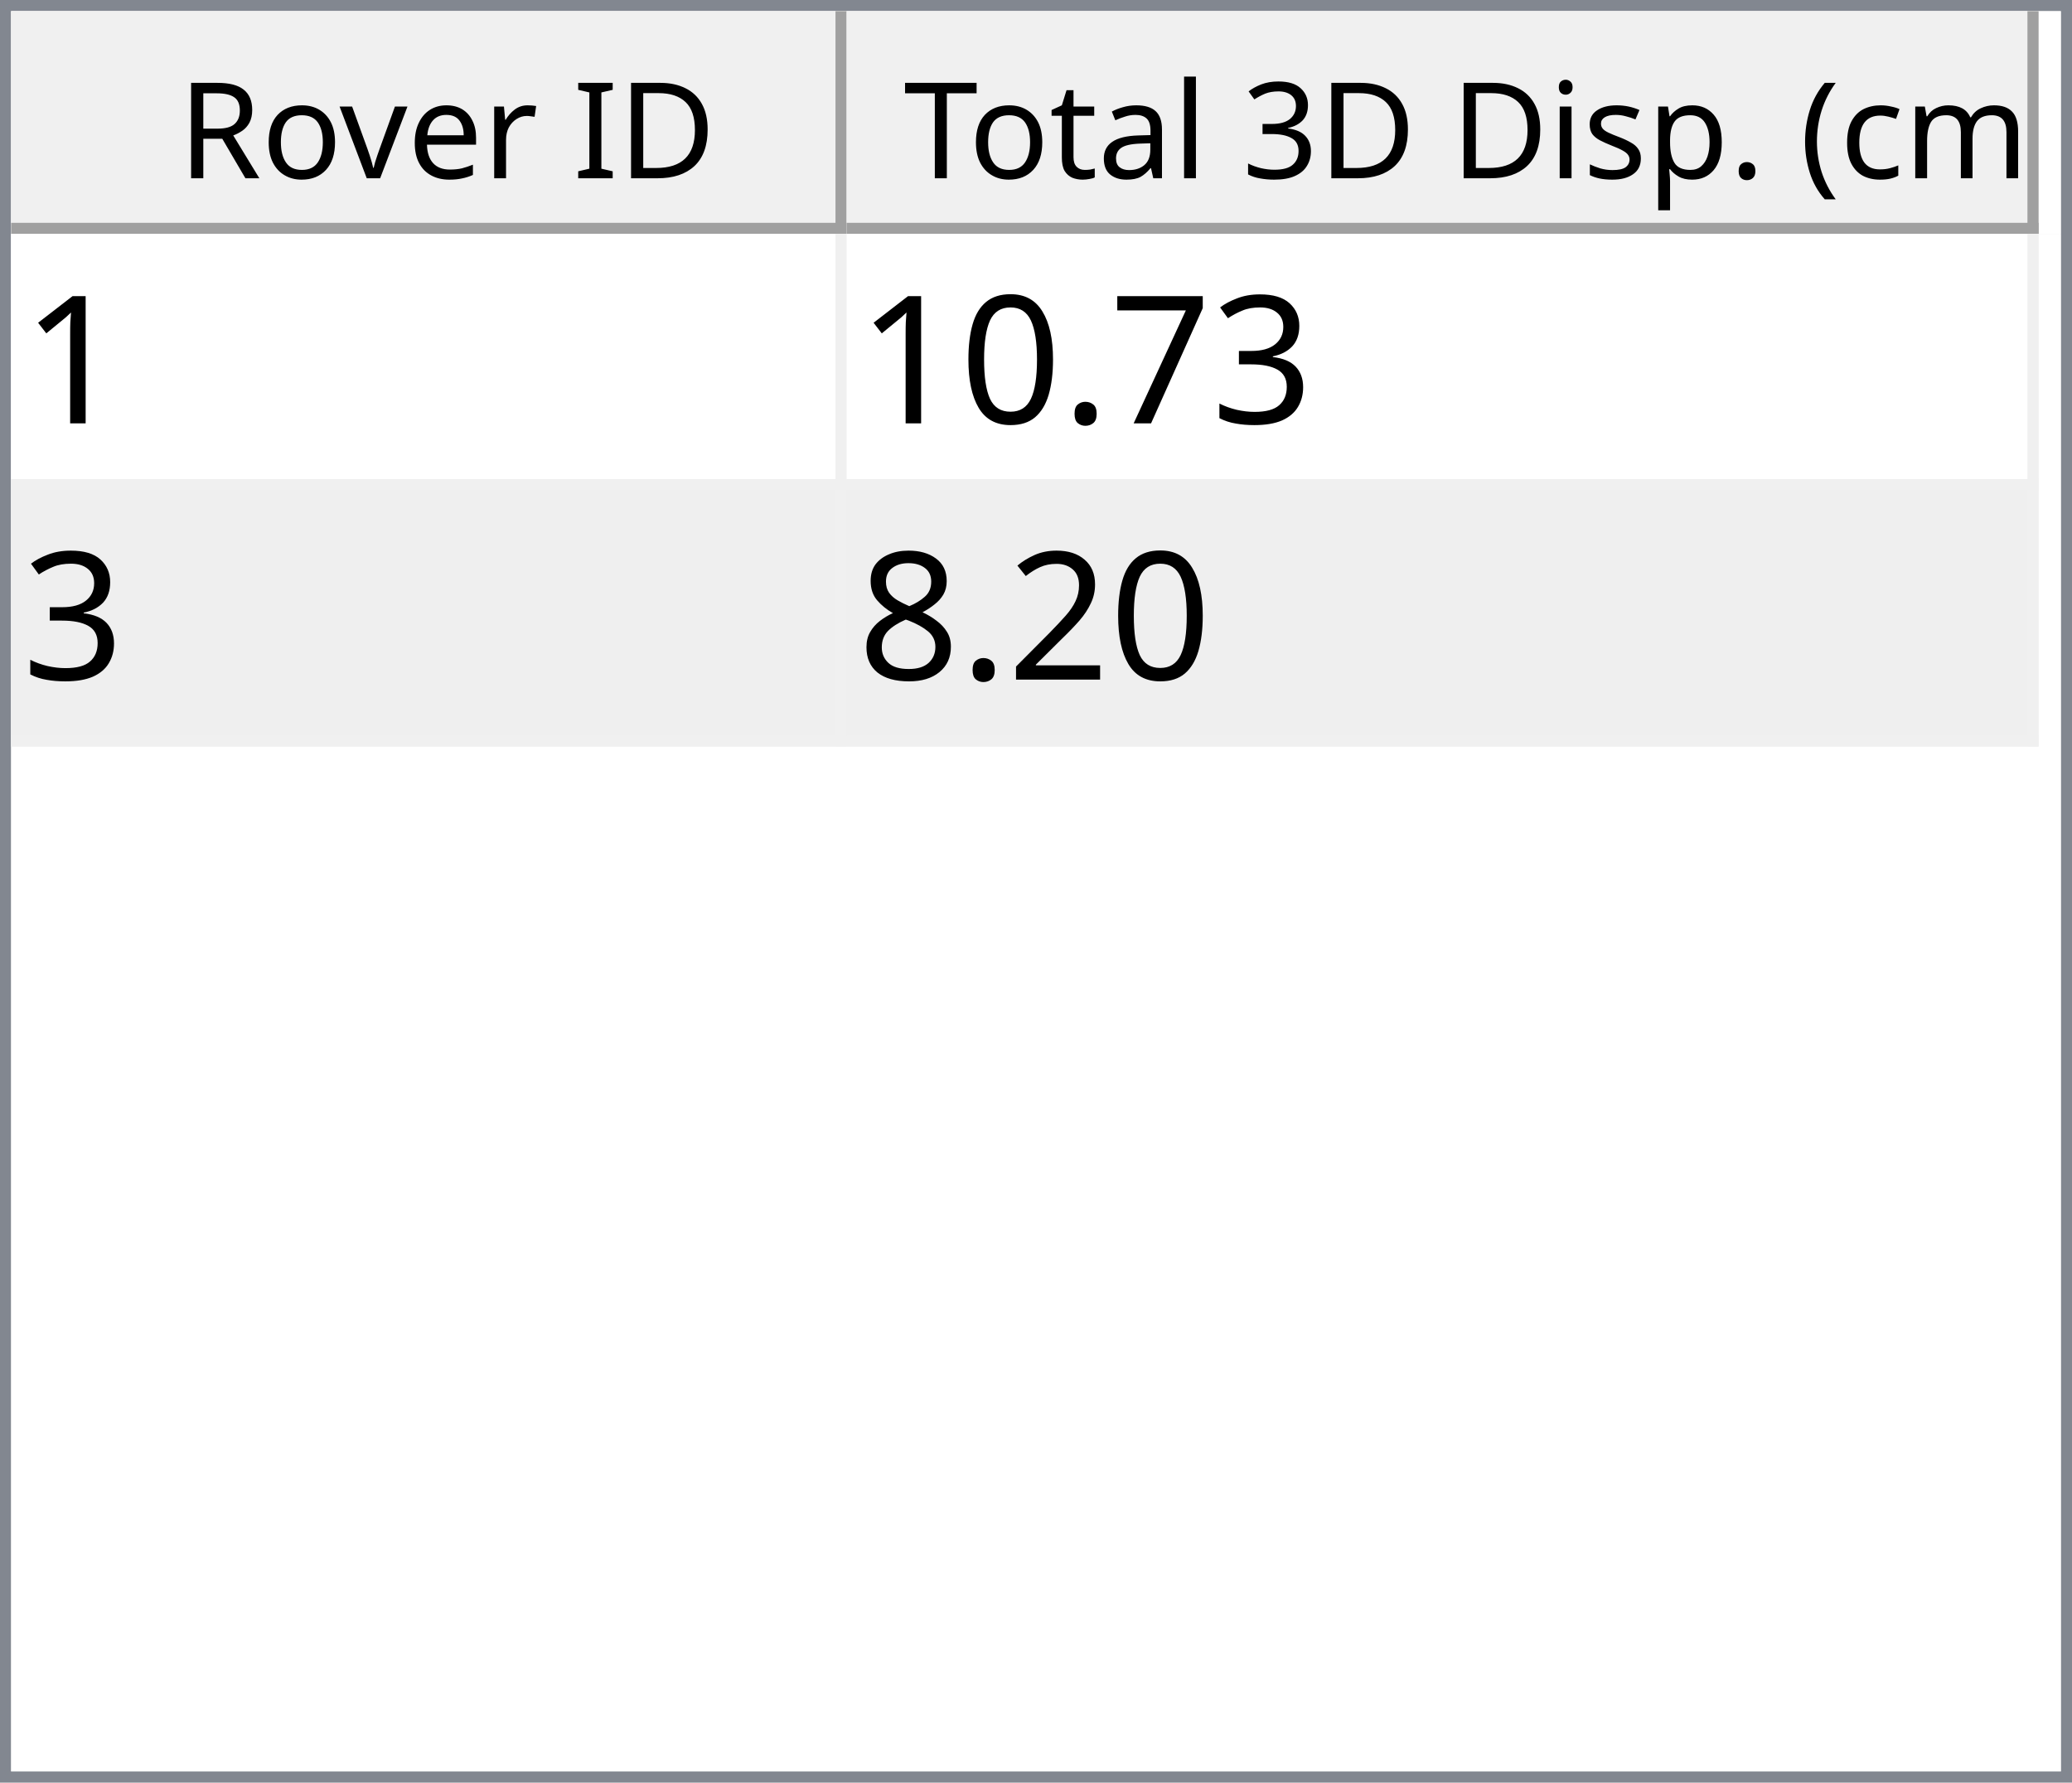
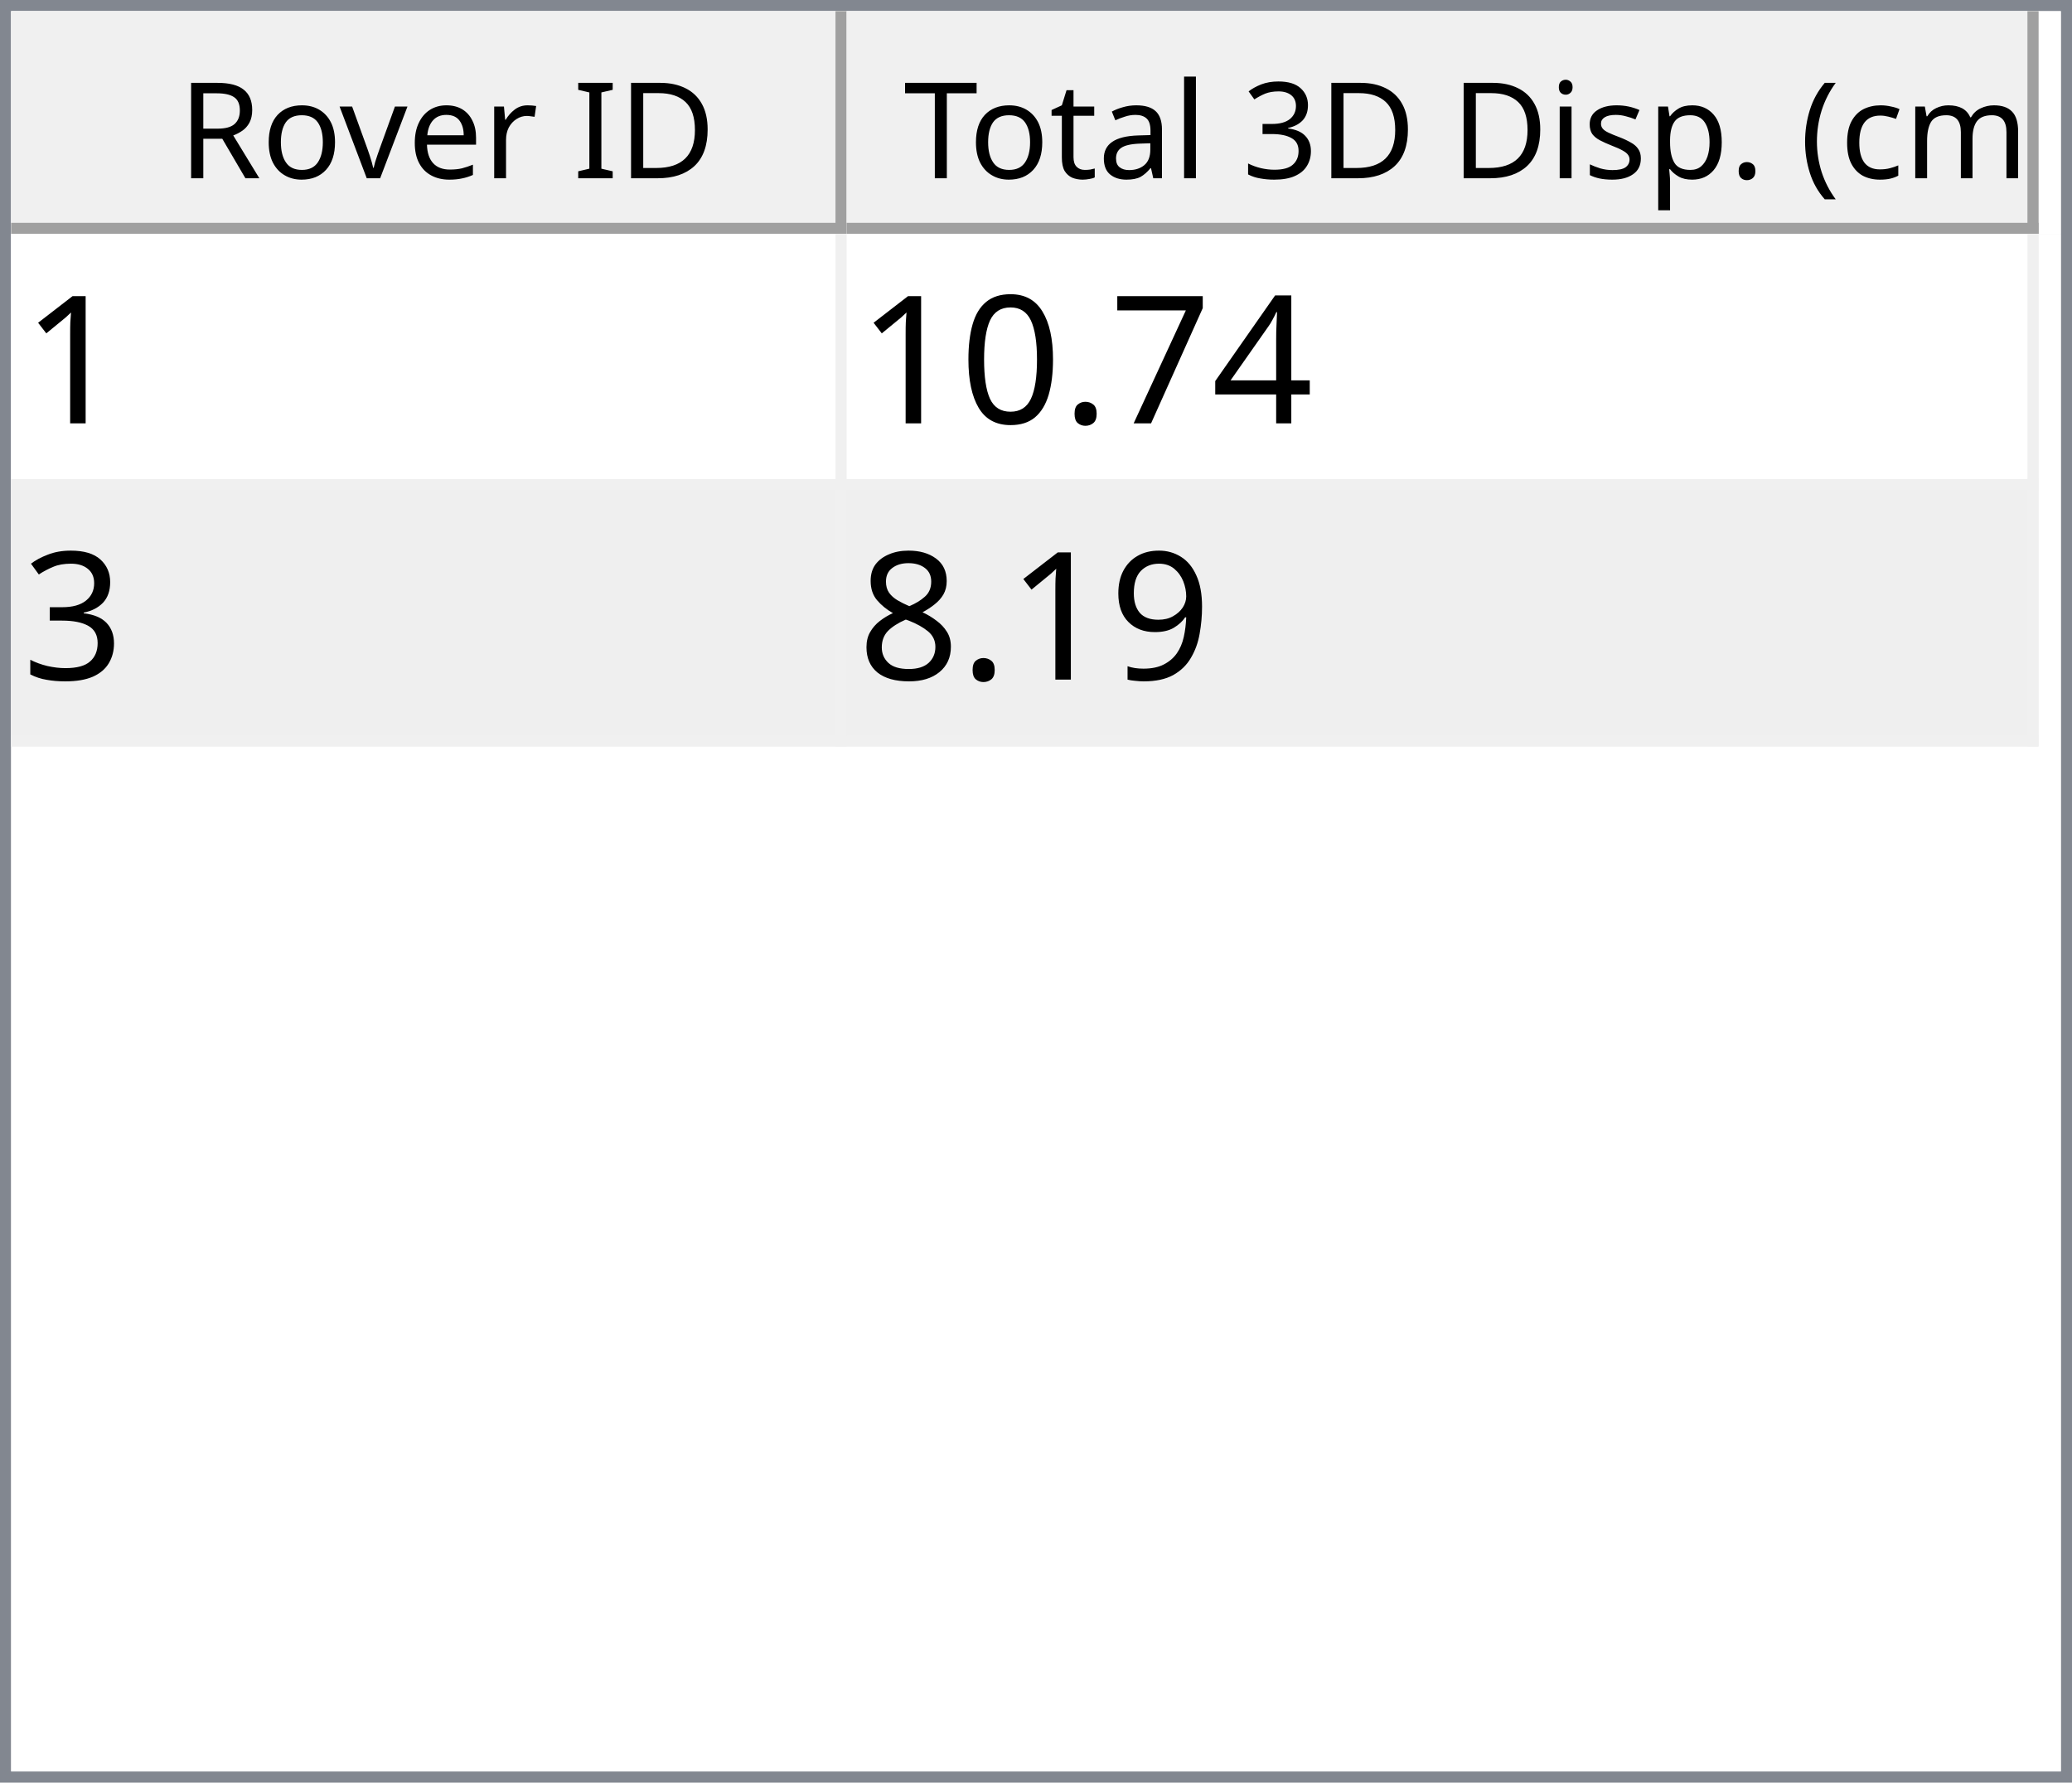
<svg xmlns="http://www.w3.org/2000/svg" style="fill-opacity:1; color-rendering:auto; color-interpolation:auto; text-rendering:auto; stroke:black; stroke-linecap:square; stroke-miterlimit:10; shape-rendering:auto; stroke-opacity:1; fill:black; stroke-dasharray:none; font-weight:normal; stroke-width:1; font-family:'Dialog'; font-style:normal; stroke-linejoin:miter; font-size:12px; stroke-dashoffset:0; image-rendering:auto;" width="186" height="160">
  <defs id="genericDefs" />
  <g>
    <defs id="defs1">
      <clipPath clipPathUnits="userSpaceOnUse" id="clipPath1">
        <path d="M0 0 L186 0 L186 160 L0 160 L0 0 Z" />
      </clipPath>
      <clipPath clipPathUnits="userSpaceOnUse" id="clipPath2">
        <path d="M0 0 L0 160 L186 160 L186 0 Z" />
      </clipPath>
      <clipPath clipPathUnits="userSpaceOnUse" id="clipPath3">
        <path d="M0 0 L0 20 L184 20 L184 0 Z" />
      </clipPath>
      <clipPath clipPathUnits="userSpaceOnUse" id="clipPath4">
        <path d="M0 0 L0 20 L75 20 L75 0 Z" />
      </clipPath>
      <clipPath clipPathUnits="userSpaceOnUse" id="clipPath5">
        <path d="M1 1 L1 19 L74 19 L74 1 Z" />
      </clipPath>
      <clipPath clipPathUnits="userSpaceOnUse" id="clipPath6">
        <path d="M0 0 L0 18 L73 18 L73 0 Z" />
      </clipPath>
      <clipPath clipPathUnits="userSpaceOnUse" id="clipPath7">
        <path d="M-0.5 -0.5 L-0.5 19.5 L74.5 19.5 L74.5 -0.5 Z" />
      </clipPath>
      <clipPath clipPathUnits="userSpaceOnUse" id="clipPath8">
        <path d="M0 0 L0 20 L107 20 L107 0 Z" />
      </clipPath>
      <clipPath clipPathUnits="userSpaceOnUse" id="clipPath9">
        <path d="M1 1 L1 19 L106 19 L106 1 Z" />
      </clipPath>
      <clipPath clipPathUnits="userSpaceOnUse" id="clipPath10">
        <path d="M0 0 L0 18 L105 18 L105 0 Z" />
      </clipPath>
      <clipPath clipPathUnits="userSpaceOnUse" id="clipPath11">
        <path d="M-0.5 -0.5 L-0.5 19.5 L106.5 19.5 L106.5 -0.5 Z" />
      </clipPath>
      <clipPath clipPathUnits="userSpaceOnUse" id="clipPath12">
        <path d="M0 0 L0 138 L184 138 L184 0 Z" />
      </clipPath>
      <clipPath clipPathUnits="userSpaceOnUse" id="clipPath13">
        <path d="M0 0 L0 46 L182 46 L182 0 Z" />
      </clipPath>
      <clipPath clipPathUnits="userSpaceOnUse" id="clipPath14">
        <path d="M-0.5 -0.5 L-0.5 45.5 L181.5 45.5 L181.5 -0.5 Z" />
      </clipPath>
      <clipPath clipPathUnits="userSpaceOnUse" id="clipPath15">
        <path d="M0 0 L0 22 L74 22 L74 0 Z" />
      </clipPath>
      <clipPath clipPathUnits="userSpaceOnUse" id="clipPath16">
        <path d="M0 0 L0 22 L106 22 L106 0 Z" />
      </clipPath>
      <font horiz-adv-x="64.551" id="font1">
        <font-face ascent="107.91" descent="25.098" units-per-em="100" style="font-style:normal; font-family:Segoe UI; font-weight:normal;" />
        <missing-glyph horiz-adv-x="64.551" d="M8.109 0 L8.109 68.266 L56.453 68.266 L56.453 0 L8.109 0 ZM15.328 7.234 L49.219 7.234 L49.219 61.031 L15.328 61.031 L15.328 7.234 Z" />
        <glyph unicode="D" horiz-adv-x="70.117" d="M9.188 0 L9.188 70.016 L28.516 70.016 Q65.531 70.016 65.531 35.891 Q65.531 19.672 55.25 9.836 Q44.969 0 27.734 0 L9.188 0 ZM17.391 62.594 L17.391 7.422 L27.828 7.422 Q41.609 7.422 49.273 14.797 Q56.938 22.172 56.938 35.688 Q56.938 62.594 28.328 62.594 L17.391 62.594 Z" />
        <glyph unicode="I" horiz-adv-x="26.611" d="M17.391 0 L9.188 0 L9.188 70.016 L17.391 70.016 L17.391 0 Z" />
        <glyph unicode=" " horiz-adv-x="27.393" d="" />
        <glyph unicode="r" horiz-adv-x="34.766" d="M34.188 41.891 Q32.078 43.5 28.125 43.5 Q23 43.5 19.555 38.672 Q16.109 33.844 16.109 25.484 L16.109 0 L8.109 0 L8.109 50 L16.109 50 L16.109 39.703 L16.312 39.703 Q18.016 44.969 21.531 47.922 Q25.047 50.875 29.391 50.875 Q32.516 50.875 34.188 50.203 L34.188 41.891 Z" />
        <glyph unicode="e" horiz-adv-x="52.295" d="M48.297 23 L12.984 23 Q13.188 14.656 17.484 10.109 Q21.781 5.562 29.297 5.562 Q37.75 5.562 44.828 11.141 L44.828 3.609 Q38.234 -1.172 27.391 -1.172 Q16.797 -1.172 10.742 5.641 Q4.688 12.453 4.688 24.812 Q4.688 36.469 11.305 43.82 Q17.922 51.172 27.734 51.172 Q37.547 51.172 42.922 44.828 Q48.297 38.484 48.297 27.203 L48.297 23 ZM40.094 29.781 Q40.047 36.719 36.75 40.578 Q33.453 44.438 27.594 44.438 Q21.922 44.438 17.969 40.383 Q14.016 36.328 13.094 29.781 L40.094 29.781 Z" />
        <glyph unicode="v" horiz-adv-x="47.9" d="M47.406 50 L27.484 0 L19.625 0 L0.688 50 L9.469 50 L22.172 13.672 Q23.578 9.672 23.922 6.688 L24.125 6.688 Q24.609 10.453 25.688 13.484 L38.969 50 L47.406 50 Z" />
        <glyph unicode="o" horiz-adv-x="58.594" d="M29 -1.172 Q17.922 -1.172 11.305 5.836 Q4.688 12.844 4.688 24.422 Q4.688 37.016 11.57 44.094 Q18.453 51.172 30.172 51.172 Q41.359 51.172 47.633 44.289 Q53.906 37.406 53.906 25.203 Q53.906 13.234 47.141 6.031 Q40.375 -1.172 29 -1.172 ZM29.594 44.438 Q21.875 44.438 17.383 39.188 Q12.891 33.938 12.891 24.703 Q12.891 15.828 17.43 10.695 Q21.969 5.562 29.594 5.562 Q37.359 5.562 41.531 10.594 Q45.703 15.625 45.703 24.906 Q45.703 34.281 41.531 39.359 Q37.359 44.438 29.594 44.438 Z" />
        <glyph unicode="R" horiz-adv-x="59.814" d="M59.375 0 L49.609 0 L37.891 19.625 Q36.281 22.359 34.766 24.289 Q33.25 26.219 31.664 27.438 Q30.078 28.656 28.25 29.219 Q26.422 29.781 24.125 29.781 L17.391 29.781 L17.391 0 L9.188 0 L9.188 70.016 L30.078 70.016 Q34.672 70.016 38.555 68.867 Q42.438 67.719 45.289 65.375 Q48.141 63.031 49.758 59.547 Q51.375 56.062 51.375 51.375 Q51.375 47.703 50.273 44.656 Q49.172 41.609 47.148 39.211 Q45.125 36.812 42.266 35.133 Q39.406 33.453 35.844 32.516 L35.844 32.328 Q37.594 31.547 38.891 30.547 Q40.188 29.547 41.359 28.18 Q42.531 26.812 43.68 25.078 Q44.828 23.344 46.234 21.047 L59.375 0 ZM17.391 62.594 L17.391 37.203 L28.516 37.203 Q31.594 37.203 34.203 38.133 Q36.812 39.062 38.719 40.797 Q40.625 42.531 41.703 45.047 Q42.781 47.562 42.781 50.688 Q42.781 56.297 39.141 59.445 Q35.5 62.594 28.609 62.594 L17.391 62.594 Z" />
        <glyph unicode=")" horiz-adv-x="30.176" d="M8.297 -15.922 L1.172 -15.922 Q16.406 2.344 16.406 26.812 Q16.406 51.469 1.078 70.016 L8.297 70.016 Q23.531 52.156 23.531 26.703 Q23.531 1.375 8.297 -15.922 Z" />
        <glyph unicode="m" horiz-adv-x="86.133" d="M79.109 0 L71.094 0 L71.094 28.719 Q71.094 37.016 68.531 40.727 Q65.969 44.438 59.906 44.438 Q54.781 44.438 51.195 39.75 Q47.609 35.062 47.609 28.516 L47.609 0 L39.594 0 L39.594 29.688 Q39.594 44.438 28.219 44.438 Q22.953 44.438 19.531 40.016 Q16.109 35.594 16.109 28.516 L16.109 0 L8.109 0 L8.109 50 L16.109 50 L16.109 42.094 L16.312 42.094 Q21.625 51.172 31.844 51.172 Q36.969 51.172 40.773 48.312 Q44.578 45.453 46 40.828 Q51.562 51.172 62.594 51.172 Q79.109 51.172 79.109 30.812 L79.109 0 Z" />
        <glyph unicode="c" horiz-adv-x="46.191" d="M42.188 2.297 Q36.422 -1.172 28.516 -1.172 Q17.828 -1.172 11.258 5.789 Q4.688 12.75 4.688 23.828 Q4.688 36.188 11.766 43.68 Q18.844 51.172 30.672 51.172 Q37.25 51.172 42.281 48.734 L42.281 40.531 Q36.719 44.438 30.375 44.438 Q22.703 44.438 17.797 38.945 Q12.891 33.453 12.891 24.516 Q12.891 15.719 17.508 10.641 Q22.125 5.562 29.891 5.562 Q36.422 5.562 42.188 9.906 L42.188 2.297 Z" />
        <glyph unicode="(" horiz-adv-x="30.176" d="M29.109 -15.922 L21.969 -15.922 Q6.844 1.375 6.844 26.703 Q6.844 52.156 21.969 70.016 L29.203 70.016 Q13.875 51.469 13.875 26.812 Q13.875 2.344 29.109 -15.922 Z" />
        <glyph unicode="." horiz-adv-x="21.68" d="M10.891 -1.078 Q8.641 -1.078 7.055 0.539 Q5.469 2.156 5.469 4.391 Q5.469 6.641 7.055 8.273 Q8.641 9.906 10.891 9.906 Q13.188 9.906 14.797 8.273 Q16.406 6.641 16.406 4.391 Q16.406 2.156 14.797 0.539 Q13.188 -1.078 10.891 -1.078 Z" />
        <glyph unicode="p" horiz-adv-x="58.789" d="M16.312 7.234 L16.109 7.234 L16.109 -23 L8.109 -23 L8.109 50 L16.109 50 L16.109 41.219 L16.312 41.219 Q22.219 51.172 33.594 51.172 Q43.266 51.172 48.688 44.461 Q54.109 37.75 54.109 26.469 Q54.109 13.922 48 6.375 Q41.891 -1.172 31.297 -1.172 Q21.578 -1.172 16.312 7.234 ZM16.109 27.391 L16.109 20.406 Q16.109 14.203 20.141 9.883 Q24.172 5.562 30.375 5.562 Q37.641 5.562 41.773 11.133 Q45.906 16.703 45.906 26.609 Q45.906 34.969 42.047 39.703 Q38.188 44.438 31.594 44.438 Q24.609 44.438 20.359 39.578 Q16.109 34.719 16.109 27.391 Z" />
        <glyph unicode="s" horiz-adv-x="42.432" d="M5.078 1.812 L5.078 10.406 Q11.625 5.562 19.484 5.562 Q30.031 5.562 30.031 12.594 Q30.031 14.594 29.125 15.992 Q28.219 17.391 26.68 18.461 Q25.141 19.531 23.07 20.383 Q21 21.234 18.609 22.172 Q15.281 23.484 12.766 24.828 Q10.25 26.172 8.57 27.859 Q6.891 29.547 6.031 31.695 Q5.172 33.844 5.172 36.719 Q5.172 40.234 6.789 42.945 Q8.406 45.656 11.086 47.484 Q13.766 49.312 17.211 50.242 Q20.656 51.172 24.312 51.172 Q30.812 51.172 35.938 48.922 L35.938 40.828 Q30.422 44.438 23.25 44.438 Q21 44.438 19.195 43.922 Q17.391 43.406 16.094 42.477 Q14.797 41.547 14.086 40.258 Q13.375 38.969 13.375 37.406 Q13.375 35.453 14.086 34.133 Q14.797 32.812 16.164 31.789 Q17.531 30.766 19.484 29.938 Q21.438 29.109 23.922 28.125 Q27.25 26.859 29.883 25.516 Q32.516 24.172 34.375 22.484 Q36.234 20.797 37.234 18.602 Q38.234 16.406 38.234 13.375 Q38.234 9.672 36.602 6.938 Q34.969 4.203 32.234 2.398 Q29.5 0.594 25.93 -0.289 Q22.359 -1.172 18.453 -1.172 Q10.75 -1.172 5.078 1.812 Z" />
        <glyph unicode="i" horiz-adv-x="24.219" d="M12.203 62.703 Q10.062 62.703 8.547 64.164 Q7.031 65.625 7.031 67.875 Q7.031 70.125 8.547 71.609 Q10.062 73.094 12.203 73.094 Q14.406 73.094 15.945 71.609 Q17.484 70.125 17.484 67.875 Q17.484 65.719 15.945 64.211 Q14.406 62.703 12.203 62.703 ZM16.109 0 L8.109 0 L8.109 50 L16.109 50 L16.109 0 Z" />
        <glyph unicode="3" horiz-adv-x="53.906" d="M46.531 19.828 Q46.531 15.094 44.75 11.211 Q42.969 7.328 39.719 4.57 Q36.469 1.812 31.93 0.297 Q27.391 -1.219 21.922 -1.219 Q11.922 -1.219 6 2.594 L6 11.188 Q13.094 5.609 22.219 5.609 Q25.875 5.609 28.828 6.539 Q31.781 7.469 33.906 9.227 Q36.031 10.984 37.18 13.477 Q38.328 15.969 38.328 19.094 Q38.328 32.812 18.797 32.812 L12.984 32.812 L12.984 39.594 L18.5 39.594 Q35.797 39.594 35.797 52.484 Q35.797 64.406 22.609 64.406 Q15.188 64.406 8.688 59.422 L8.688 67.188 Q15.375 71.188 24.609 71.188 Q29 71.188 32.57 69.969 Q36.141 68.75 38.68 66.555 Q41.219 64.359 42.609 61.281 Q44 58.203 44 54.5 Q44 40.672 30.031 36.719 L30.031 36.531 Q33.594 36.141 36.625 34.797 Q39.656 33.453 41.852 31.305 Q44.047 29.156 45.289 26.25 Q46.531 23.344 46.531 19.828 Z" />
        <glyph unicode="l" horiz-adv-x="24.219" d="M16.109 0 L8.109 0 L8.109 74.031 L16.109 74.031 L16.109 0 Z" />
        <glyph unicode="a" horiz-adv-x="50.879" d="M43.891 0 L35.891 0 L35.891 7.812 L35.688 7.812 Q30.469 -1.172 20.312 -1.172 Q12.844 -1.172 8.617 2.781 Q4.391 6.734 4.391 13.281 Q4.391 27.297 20.906 29.594 L35.891 31.688 Q35.891 44.438 25.594 44.438 Q16.547 44.438 9.281 38.281 L9.281 46.484 Q16.656 51.172 26.266 51.172 Q43.891 51.172 43.891 32.516 L43.891 0 ZM35.891 25.297 L23.828 23.641 Q18.266 22.859 15.43 20.875 Q12.594 18.891 12.594 13.875 Q12.594 10.203 15.211 7.883 Q17.828 5.562 22.172 5.562 Q28.125 5.562 32.008 9.742 Q35.891 13.922 35.891 20.312 L35.891 25.297 Z" />
        <glyph unicode="t" horiz-adv-x="33.887" d="M31.297 0.484 Q28.469 -1.078 23.828 -1.078 Q10.688 -1.078 10.688 13.578 L10.688 43.172 L2.094 43.172 L2.094 50 L10.688 50 L10.688 62.203 L18.703 64.797 L18.703 50 L31.297 50 L31.297 43.172 L18.703 43.172 L18.703 14.984 Q18.703 9.969 20.414 7.82 Q22.125 5.672 26.078 5.672 Q29.109 5.672 31.297 7.328 L31.297 0.484 Z" />
        <glyph unicode="T" horiz-adv-x="52.393" d="M50.594 62.594 L30.375 62.594 L30.375 0 L22.172 0 L22.172 62.594 L2 62.594 L2 70.016 L50.594 70.016 L50.594 62.594 Z" />
      </font>
      <font horiz-adv-x="75.0" id="font2">
        <font-face ascent="100.537" descent="21.973" units-per-em="100" style="font-style:normal; font-family:sans-serif; font-weight:normal;" />
        <missing-glyph horiz-adv-x="75.0" d="M12.5 0 L12.5 62.5 L62.5 62.5 L62.5 0 L12.5 0 ZM14.062 1.562 L60.938 1.562 L60.938 60.938 L14.062 60.938 L14.062 1.562 Z" />
        <glyph unicode="1" horiz-adv-x="55.615" d="M37.25 0 L28.469 0 L28.469 56 Q25.297 52.984 20.141 49.953 Q14.984 46.922 10.891 45.406 L10.891 53.906 Q18.266 57.375 23.781 62.305 Q29.297 67.234 31.594 71.875 L37.25 71.875 L37.25 0 Z" />
-         <glyph unicode="3" horiz-adv-x="55.615" d="M4.203 18.891 L12.984 20.062 Q14.5 12.594 18.141 9.297 Q21.781 6 27 6 Q33.203 6 37.477 10.297 Q41.75 14.594 41.75 20.953 Q41.75 27 37.797 30.93 Q33.844 34.859 27.734 34.859 Q25.25 34.859 21.531 33.891 L22.516 41.609 Q23.391 41.5 23.922 41.5 Q29.547 41.5 34.039 44.43 Q38.531 47.359 38.531 53.469 Q38.531 58.297 35.258 61.477 Q31.984 64.656 26.812 64.656 Q21.688 64.656 18.266 61.43 Q14.844 58.203 13.875 51.766 L5.078 53.328 Q6.688 62.156 12.398 67.016 Q18.109 71.875 26.609 71.875 Q32.469 71.875 37.398 69.359 Q42.328 66.844 44.945 62.5 Q47.562 58.156 47.562 53.266 Q47.562 48.641 45.07 44.828 Q42.578 41.016 37.703 38.766 Q44.047 37.312 47.562 32.695 Q51.078 28.078 51.078 21.141 Q51.078 11.766 44.242 5.25 Q37.406 -1.266 26.953 -1.266 Q17.531 -1.266 11.305 4.352 Q5.078 9.969 4.203 18.891 Z" />
+         <glyph unicode="4" horiz-adv-x="55.615" d="M32.328 0 L32.328 17.141 L1.266 17.141 L1.266 25.203 L33.938 71.578 L41.109 71.578 L41.109 25.203 L50.781 25.203 L50.781 17.141 L41.109 17.141 L41.109 0 L32.328 0 ZM32.328 25.203 L32.328 57.469 L9.906 25.203 L32.328 25.203 Z" />
        <glyph unicode="7" horiz-adv-x="55.615" d="M4.734 62.203 L4.734 70.656 L51.078 70.656 L51.078 63.812 Q44.234 56.547 37.523 44.484 Q30.812 32.422 27.156 19.672 Q24.516 10.688 23.781 0 L14.75 0 Q14.891 8.453 18.062 20.414 Q21.234 32.375 27.172 43.484 Q33.109 54.594 39.797 62.203 L4.734 62.203 Z" />
        <glyph unicode="." horiz-adv-x="27.783" d="M9.078 0 L9.078 10.016 L19.094 10.016 L19.094 0 L9.078 0 Z" />
        <glyph unicode="0" horiz-adv-x="55.615" d="M4.156 35.297 Q4.156 48 6.766 55.742 Q9.375 63.484 14.523 67.68 Q19.672 71.875 27.484 71.875 Q33.25 71.875 37.594 69.555 Q41.938 67.234 44.773 62.867 Q47.609 58.5 49.219 52.227 Q50.828 45.953 50.828 35.297 Q50.828 22.703 48.242 14.969 Q45.656 7.234 40.508 3.008 Q35.359 -1.219 27.484 -1.219 Q17.141 -1.219 11.234 6.203 Q4.156 15.141 4.156 35.297 ZM13.188 35.297 Q13.188 17.672 17.312 11.836 Q21.438 6 27.484 6 Q33.547 6 37.672 11.859 Q41.797 17.719 41.797 35.297 Q41.797 52.984 37.672 58.789 Q33.547 64.594 27.391 64.594 Q21.344 64.594 17.719 59.469 Q13.188 52.938 13.188 35.297 Z" />
-         <glyph unicode="2" horiz-adv-x="55.615" d="M50.344 8.453 L50.344 0 L3.031 0 Q2.938 3.172 4.047 6.109 Q5.859 10.938 9.836 15.625 Q13.812 20.312 21.344 26.469 Q33.016 36.031 37.117 41.625 Q41.219 47.219 41.219 52.203 Q41.219 57.422 37.477 61.008 Q33.734 64.594 27.734 64.594 Q21.391 64.594 17.578 60.789 Q13.766 56.984 13.719 50.25 L4.688 51.172 Q5.609 61.281 11.664 66.578 Q17.719 71.875 27.938 71.875 Q38.234 71.875 44.242 66.164 Q50.25 60.453 50.25 52 Q50.25 47.703 48.492 43.555 Q46.734 39.406 42.656 34.812 Q38.578 30.219 29.109 22.219 Q21.188 15.578 18.945 13.211 Q16.703 10.844 15.234 8.453 L50.344 8.453 Z" />
+         <glyph unicode="3" horiz-adv-x="55.615" d="M4.203 18.891 L12.984 20.062 Q14.5 12.594 18.141 9.297 Q21.781 6 27 6 Q33.203 6 37.477 10.297 Q41.75 14.594 41.75 20.953 Q41.75 27 37.797 30.93 Q33.844 34.859 27.734 34.859 Q25.25 34.859 21.531 33.891 L22.516 41.609 Q23.391 41.5 23.922 41.5 Q29.547 41.5 34.039 44.43 Q38.531 47.359 38.531 53.469 Q38.531 58.297 35.258 61.477 Q31.984 64.656 26.812 64.656 Q21.688 64.656 18.266 61.43 Q14.844 58.203 13.875 51.766 L5.078 53.328 Q6.688 62.156 12.398 67.016 Q18.109 71.875 26.609 71.875 Q32.469 71.875 37.398 69.359 Q42.328 66.844 44.945 62.5 Q47.562 58.156 47.562 53.266 Q47.562 48.641 45.07 44.828 Q42.578 41.016 37.703 38.766 Q44.047 37.312 47.562 32.695 Q51.078 28.078 51.078 21.141 Q51.078 11.766 44.242 5.25 Q37.406 -1.266 26.953 -1.266 Q17.531 -1.266 11.305 4.352 Q5.078 9.969 4.203 18.891 Z" />
+         <glyph unicode="9" horiz-adv-x="55.615" d="M5.469 16.547 L13.922 17.328 Q14.984 11.375 18.016 8.688 Q21.047 6 25.781 6 Q29.828 6 32.883 7.859 Q35.938 9.719 37.891 12.82 Q39.844 15.922 41.164 21.195 Q42.484 26.469 42.484 31.938 Q42.484 32.516 42.438 33.688 Q39.797 29.5 35.234 26.883 Q30.672 24.266 25.344 24.266 Q16.453 24.266 10.305 30.711 Q4.156 37.156 4.156 47.703 Q4.156 58.594 10.578 65.234 Q17 71.875 26.656 71.875 Q33.641 71.875 39.43 68.117 Q45.219 64.359 48.219 57.398 Q51.219 50.438 51.219 37.25 Q51.219 23.531 48.242 15.406 Q45.266 7.281 39.383 3.031 Q33.5 -1.219 25.594 -1.219 Q17.188 -1.219 11.867 3.445 Q6.547 8.109 5.469 16.547 ZM41.453 48.141 Q41.453 55.719 37.43 60.156 Q33.406 64.594 27.734 64.594 Q21.875 64.594 17.531 59.812 Q13.188 55.031 13.188 47.406 Q13.188 40.578 17.312 36.305 Q21.438 32.031 27.484 32.031 Q33.594 32.031 37.523 36.305 Q41.453 40.578 41.453 48.141 Z" />
        <glyph unicode="8" horiz-adv-x="55.615" d="M17.672 38.812 Q12.203 40.828 9.57 44.539 Q6.938 48.25 6.938 53.422 Q6.938 61.234 12.555 66.555 Q18.172 71.875 27.484 71.875 Q36.859 71.875 42.578 66.43 Q48.297 60.984 48.297 53.172 Q48.297 48.188 45.68 44.508 Q43.062 40.828 37.75 38.812 Q44.344 36.672 47.781 31.883 Q51.219 27.094 51.219 20.453 Q51.219 11.281 44.727 5.031 Q38.234 -1.219 27.641 -1.219 Q17.047 -1.219 10.547 5.055 Q4.047 11.328 4.047 20.703 Q4.047 27.688 7.594 32.398 Q11.141 37.109 17.672 38.812 ZM15.922 53.719 Q15.922 48.641 19.195 45.414 Q22.469 42.188 27.688 42.188 Q32.766 42.188 36.016 45.383 Q39.266 48.578 39.266 53.219 Q39.266 58.062 35.914 61.359 Q32.562 64.656 27.594 64.656 Q22.562 64.656 19.242 61.43 Q15.922 58.203 15.922 53.719 ZM13.094 20.656 Q13.094 16.891 14.875 13.375 Q16.656 9.859 20.172 7.93 Q23.688 6 27.734 6 Q34.031 6 38.133 10.055 Q42.234 14.109 42.234 20.359 Q42.234 26.703 38.016 30.859 Q33.797 35.016 27.438 35.016 Q21.234 35.016 17.164 30.914 Q13.094 26.812 13.094 20.656 Z" />
      </font>
    </defs>
    <g style="fill:white; stroke:white;">
      <rect x="0" y="0" width="186" style="clip-path:url(#clipPath1); stroke:none;" height="160" />
    </g>
    <g style="fill:white; text-rendering:optimizeSpeed; color-rendering:optimizeSpeed; image-rendering:optimizeSpeed; shape-rendering:crispEdges; stroke:white; color-interpolation:sRGB;">
      <rect x="0" width="186" height="160" y="0" style="stroke:none;" />
      <path style="stroke:none;" d="M0 160 L186 160 L186 0 L0 0 Z" />
    </g>
    <g style="fill:rgb(240,240,240); font-family:'Segoe UI'; stroke:rgb(240,240,240);">
      <rect x="0" y="0" width="186" style="clip-path:url(#clipPath2); stroke:none;" height="160" />
    </g>
    <g style="fill:rgb(130,135,144); font-family:'Segoe UI'; stroke:rgb(130,135,144);">
      <path d="M0 0 L186 0 L186 160 L0 160 L0 0 ZM1 1 L185 1 L185 159 L1 159 L1 1 Z" style="fill-rule:evenodd; clip-path:url(#clipPath2); stroke:none;" />
    </g>
    <g style="fill:white; font-family:'Segoe UI'; stroke:white;" transform="translate(1,1)">
      <rect x="0" y="0" width="184" style="clip-path:url(#clipPath3); stroke:none;" height="20" />
    </g>
    <g style="fill:rgb(240,240,240); font-family:'Segoe UI'; stroke:rgb(240,240,240);" transform="translate(1,1)">
      <rect x="0" y="0" width="75" style="clip-path:url(#clipPath4); stroke:none;" height="20" />
    </g>
    <g style="font-family:'Segoe UI';" transform="translate(2,2)">
      <text x="14" xml:space="preserve" y="14" style="clip-path:url(#clipPath6); stroke:none;">Rover ID</text>
    </g>
    <g style="fill:rgb(160,160,160); font-family:'Segoe UI'; stroke:rgb(160,160,160); stroke-linejoin:bevel;" transform="translate(1.5,1.5)">
      <line x1="74" x2="74" y1="0" style="fill:none; clip-path:url(#clipPath7);" y2="19" />
    </g>
    <g style="fill:rgb(160,160,160); font-family:'Segoe UI'; stroke:rgb(160,160,160); stroke-linejoin:bevel;" transform="matrix(1,0,0,1,1,1) translate(0.5,0.5)">
      <line x1="0" x2="74" y1="19" style="fill:none; clip-path:url(#clipPath7);" y2="19" />
    </g>
    <g style="fill:rgb(240,240,240); font-family:'Segoe UI'; stroke:rgb(240,240,240);" transform="translate(76,1)">
      <rect x="0" y="0" width="107" style="clip-path:url(#clipPath8); stroke:none;" height="20" />
    </g>
    <g style="font-family:'Segoe UI';" transform="translate(77,2)">
      <text x="1" xml:space="preserve" y="14" style="clip-path:url(#clipPath10); stroke:none;"> Total 3D Disp. (cm)</text>
    </g>
    <g style="fill:rgb(160,160,160); font-family:'Segoe UI'; stroke:rgb(160,160,160); stroke-linejoin:bevel;" transform="translate(76.5,1.5)">
      <line x1="106" x2="106" y1="0" style="fill:none; clip-path:url(#clipPath11);" y2="19" />
    </g>
    <g style="fill:rgb(160,160,160); font-family:'Segoe UI'; stroke:rgb(160,160,160); stroke-linejoin:bevel;" transform="matrix(1,0,0,1,76,1) translate(0.5,0.5)">
      <line x1="0" x2="106" y1="19" style="fill:none; clip-path:url(#clipPath11);" y2="19" />
    </g>
    <g style="fill:white; font-family:'Segoe UI'; stroke:white;" transform="translate(1,21)">
      <rect x="0" y="0" width="184" style="clip-path:url(#clipPath12); stroke:none;" height="138" />
    </g>
    <g style="fill:rgb(240,240,240); font-size:16px; font-family:sans-serif; stroke:rgb(240,240,240);" transform="translate(1,21)">
      <rect x="0" y="0" width="182" style="clip-path:url(#clipPath13); stroke:none;" height="46" />
      <line transform="translate(0.5,0.5)" x1="0" x2="181" y1="22" style="clip-path:url(#clipPath14); fill:none; stroke-linejoin:bevel;" y2="22" />
    </g>
    <g transform="matrix(1,0,0,1,1,21) translate(0.5,0.5)" style="fill:rgb(240,240,240); font-size:16px; font-family:sans-serif; stroke:rgb(240,240,240); stroke-linejoin:bevel;">
      <line x1="0" x2="181" y1="45" style="fill:none; clip-path:url(#clipPath14);" y2="45" />
    </g>
    <g transform="matrix(1,0,0,1,1,21) translate(0.5,0.5)" style="fill:rgb(240,240,240); font-size:16px; font-family:sans-serif; stroke:rgb(240,240,240); stroke-linejoin:bevel;">
      <line x1="74" x2="74" y1="0" style="fill:none; clip-path:url(#clipPath14);" y2="45" />
    </g>
    <g transform="matrix(1,0,0,1,1,21) translate(0.5,0.5)" style="fill:rgb(240,240,240); font-size:16px; font-family:sans-serif; stroke:rgb(240,240,240); stroke-linejoin:bevel;">
      <line x1="181" x2="181" y1="0" style="fill:none; clip-path:url(#clipPath14);" y2="45" />
    </g>
    <g style="fill:white; font-size:16px; font-family:sans-serif; stroke:white;" transform="matrix(1,0,0,1,1,21)">
      <rect x="0" y="0" width="74" style="clip-path:url(#clipPath15); stroke:none;" height="22" />
      <text x="1" y="17" style="fill:black; clip-path:url(#clipPath15); stroke:none;" xml:space="preserve">1</text>
    </g>
    <g style="fill:white; font-size:16px; font-family:sans-serif; stroke:white;" transform="matrix(1,0,0,1,1,21) translate(75,0)">
      <rect x="0" y="0" width="106" style="clip-path:url(#clipPath16); stroke:none;" height="22" />
-       <text x="1" y="17" style="fill:black; clip-path:url(#clipPath16); stroke:none;" xml:space="preserve">10.73</text>
+       <text x="1" y="17" style="fill:black; clip-path:url(#clipPath16); stroke:none;" xml:space="preserve">10.74</text>
    </g>
    <g style="fill:rgb(239,239,239); font-size:16px; font-family:sans-serif; stroke:rgb(239,239,239);" transform="matrix(1,0,0,1,1,21) translate(0,23)">
      <rect x="0" y="0" width="74" style="clip-path:url(#clipPath15); stroke:none;" height="22" />
      <text x="1" y="17" style="fill:black; clip-path:url(#clipPath15); stroke:none;" xml:space="preserve">3</text>
    </g>
    <g style="fill:rgb(239,239,239); font-size:16px; font-family:sans-serif; stroke:rgb(239,239,239);" transform="matrix(1,0,0,1,1,21) translate(75,23)">
      <rect x="0" y="0" width="106" style="clip-path:url(#clipPath16); stroke:none;" height="22" />
-       <text x="1" y="17" style="fill:black; clip-path:url(#clipPath16); stroke:none;" xml:space="preserve">8.20</text>
+       <text x="1" y="17" style="fill:black; clip-path:url(#clipPath16); stroke:none;" xml:space="preserve">8.19</text>
    </g>
  </g>
</svg>
